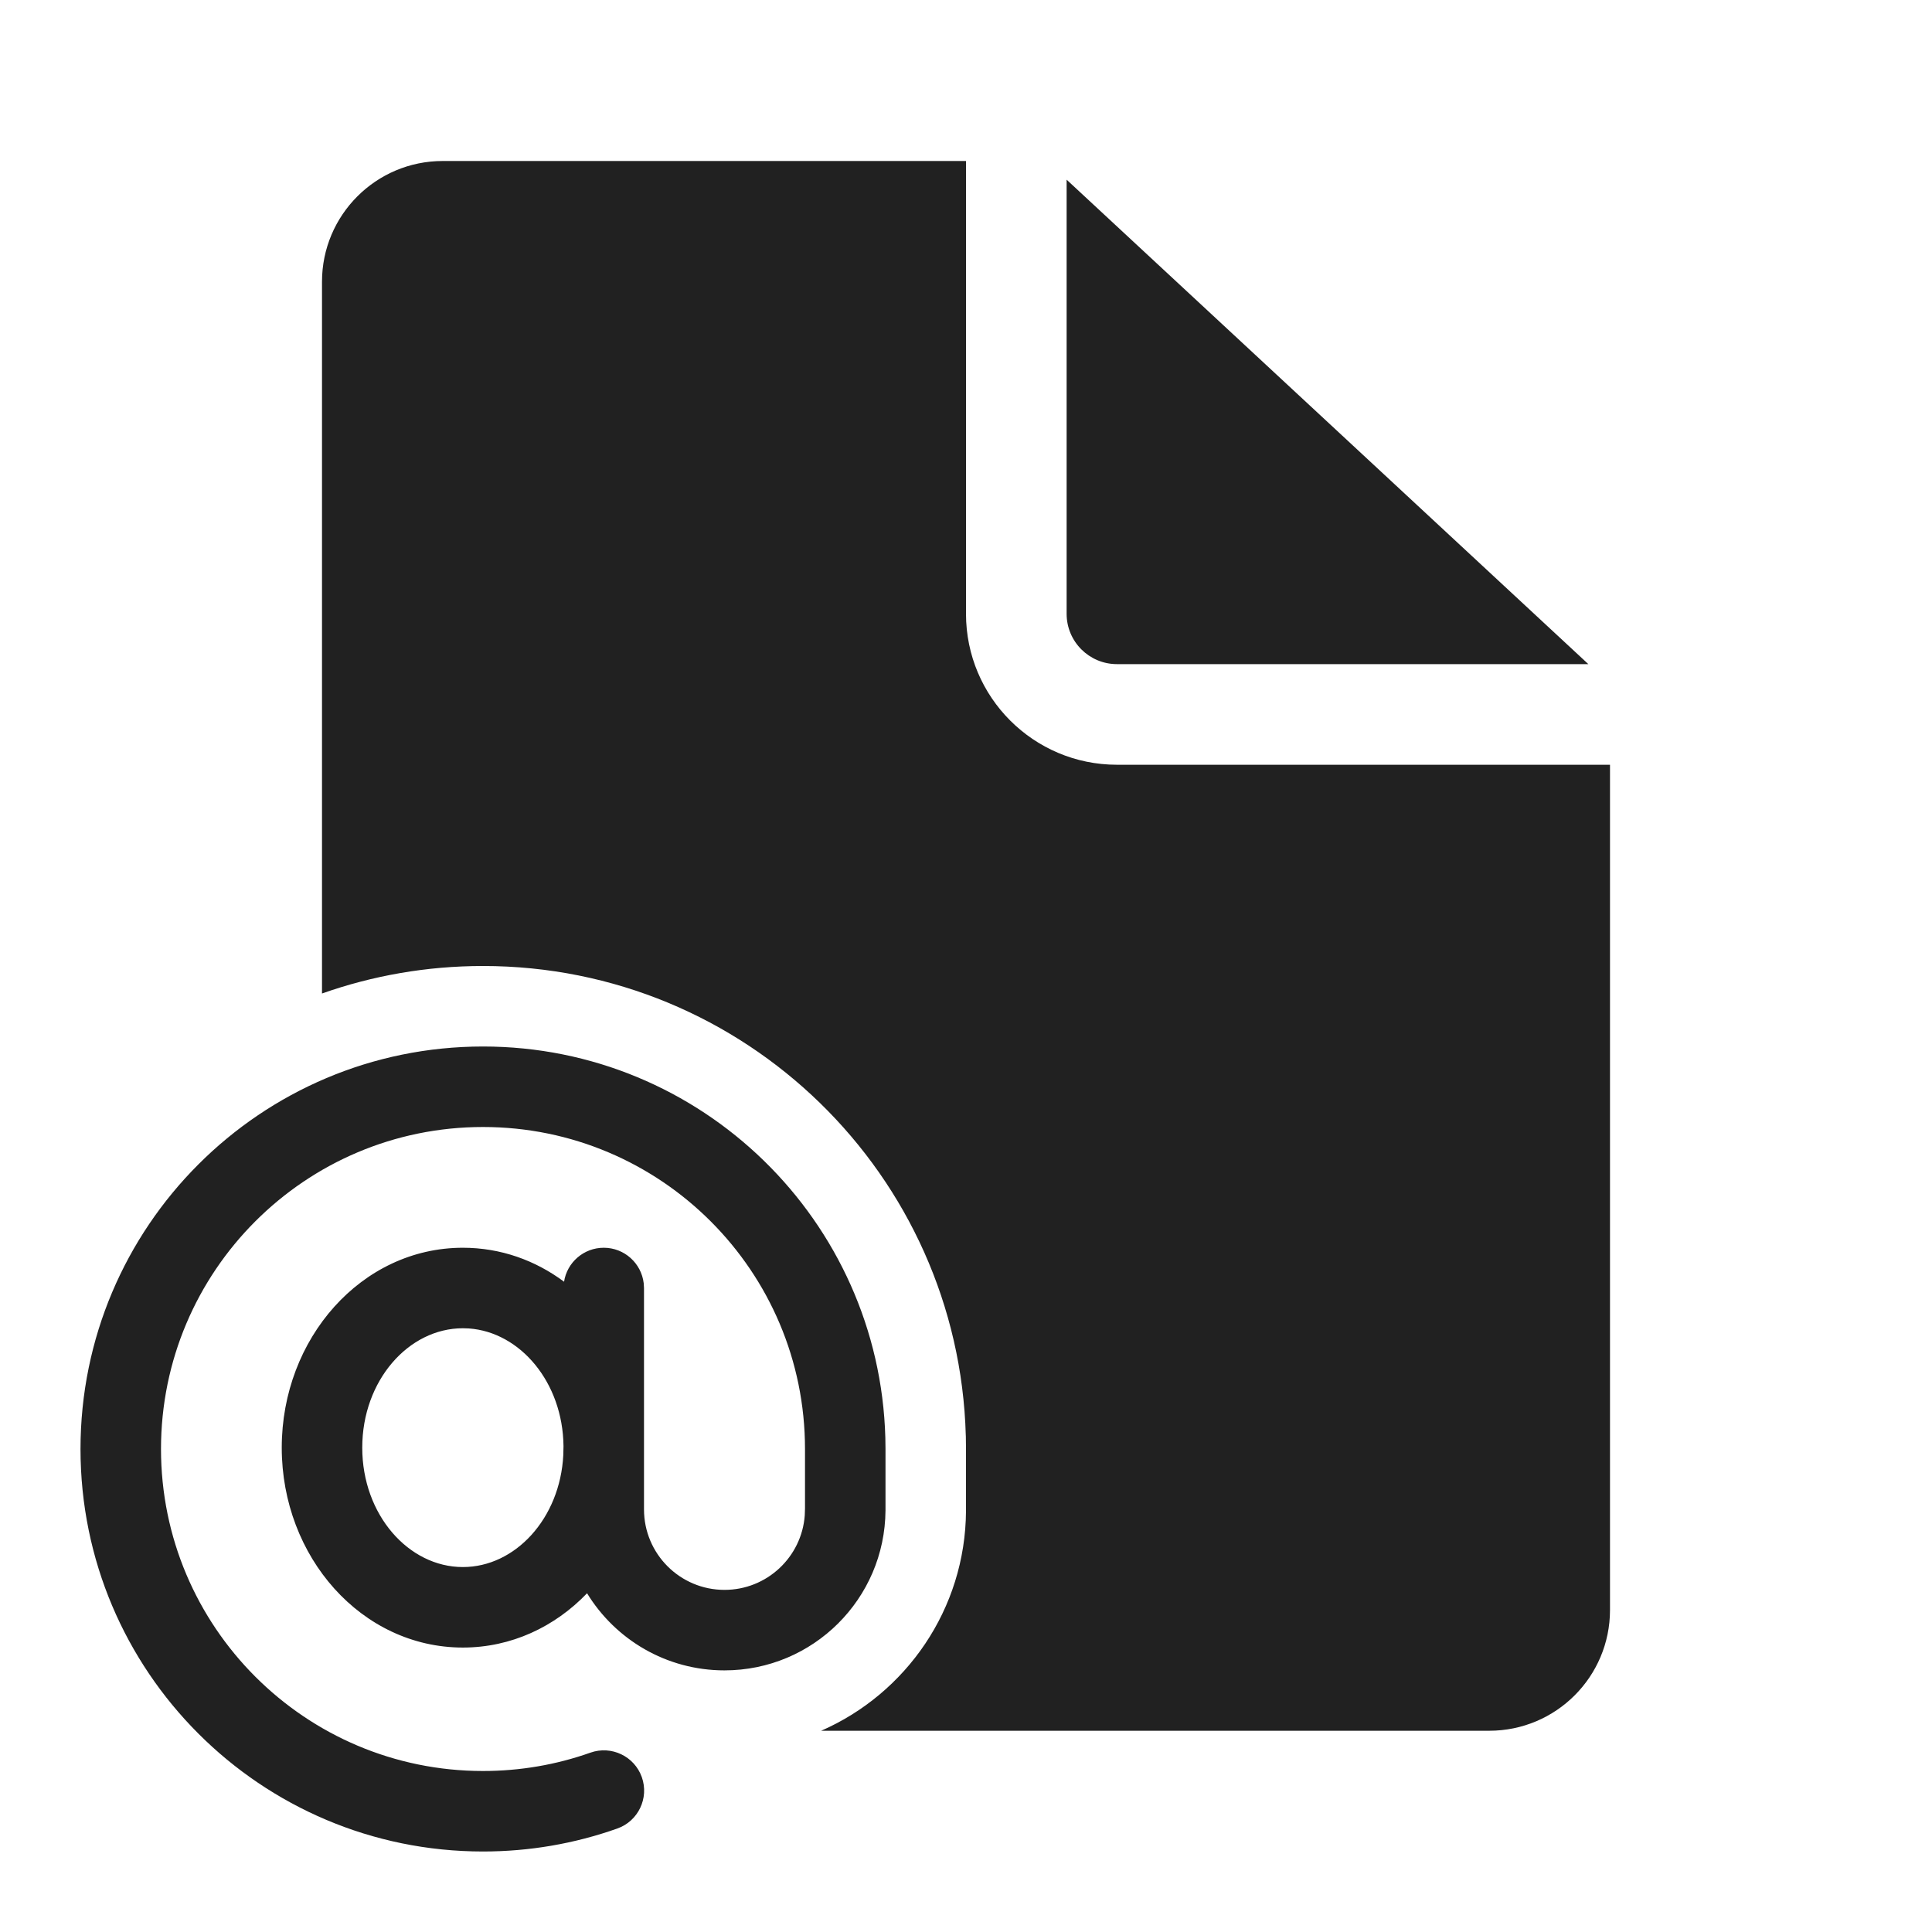
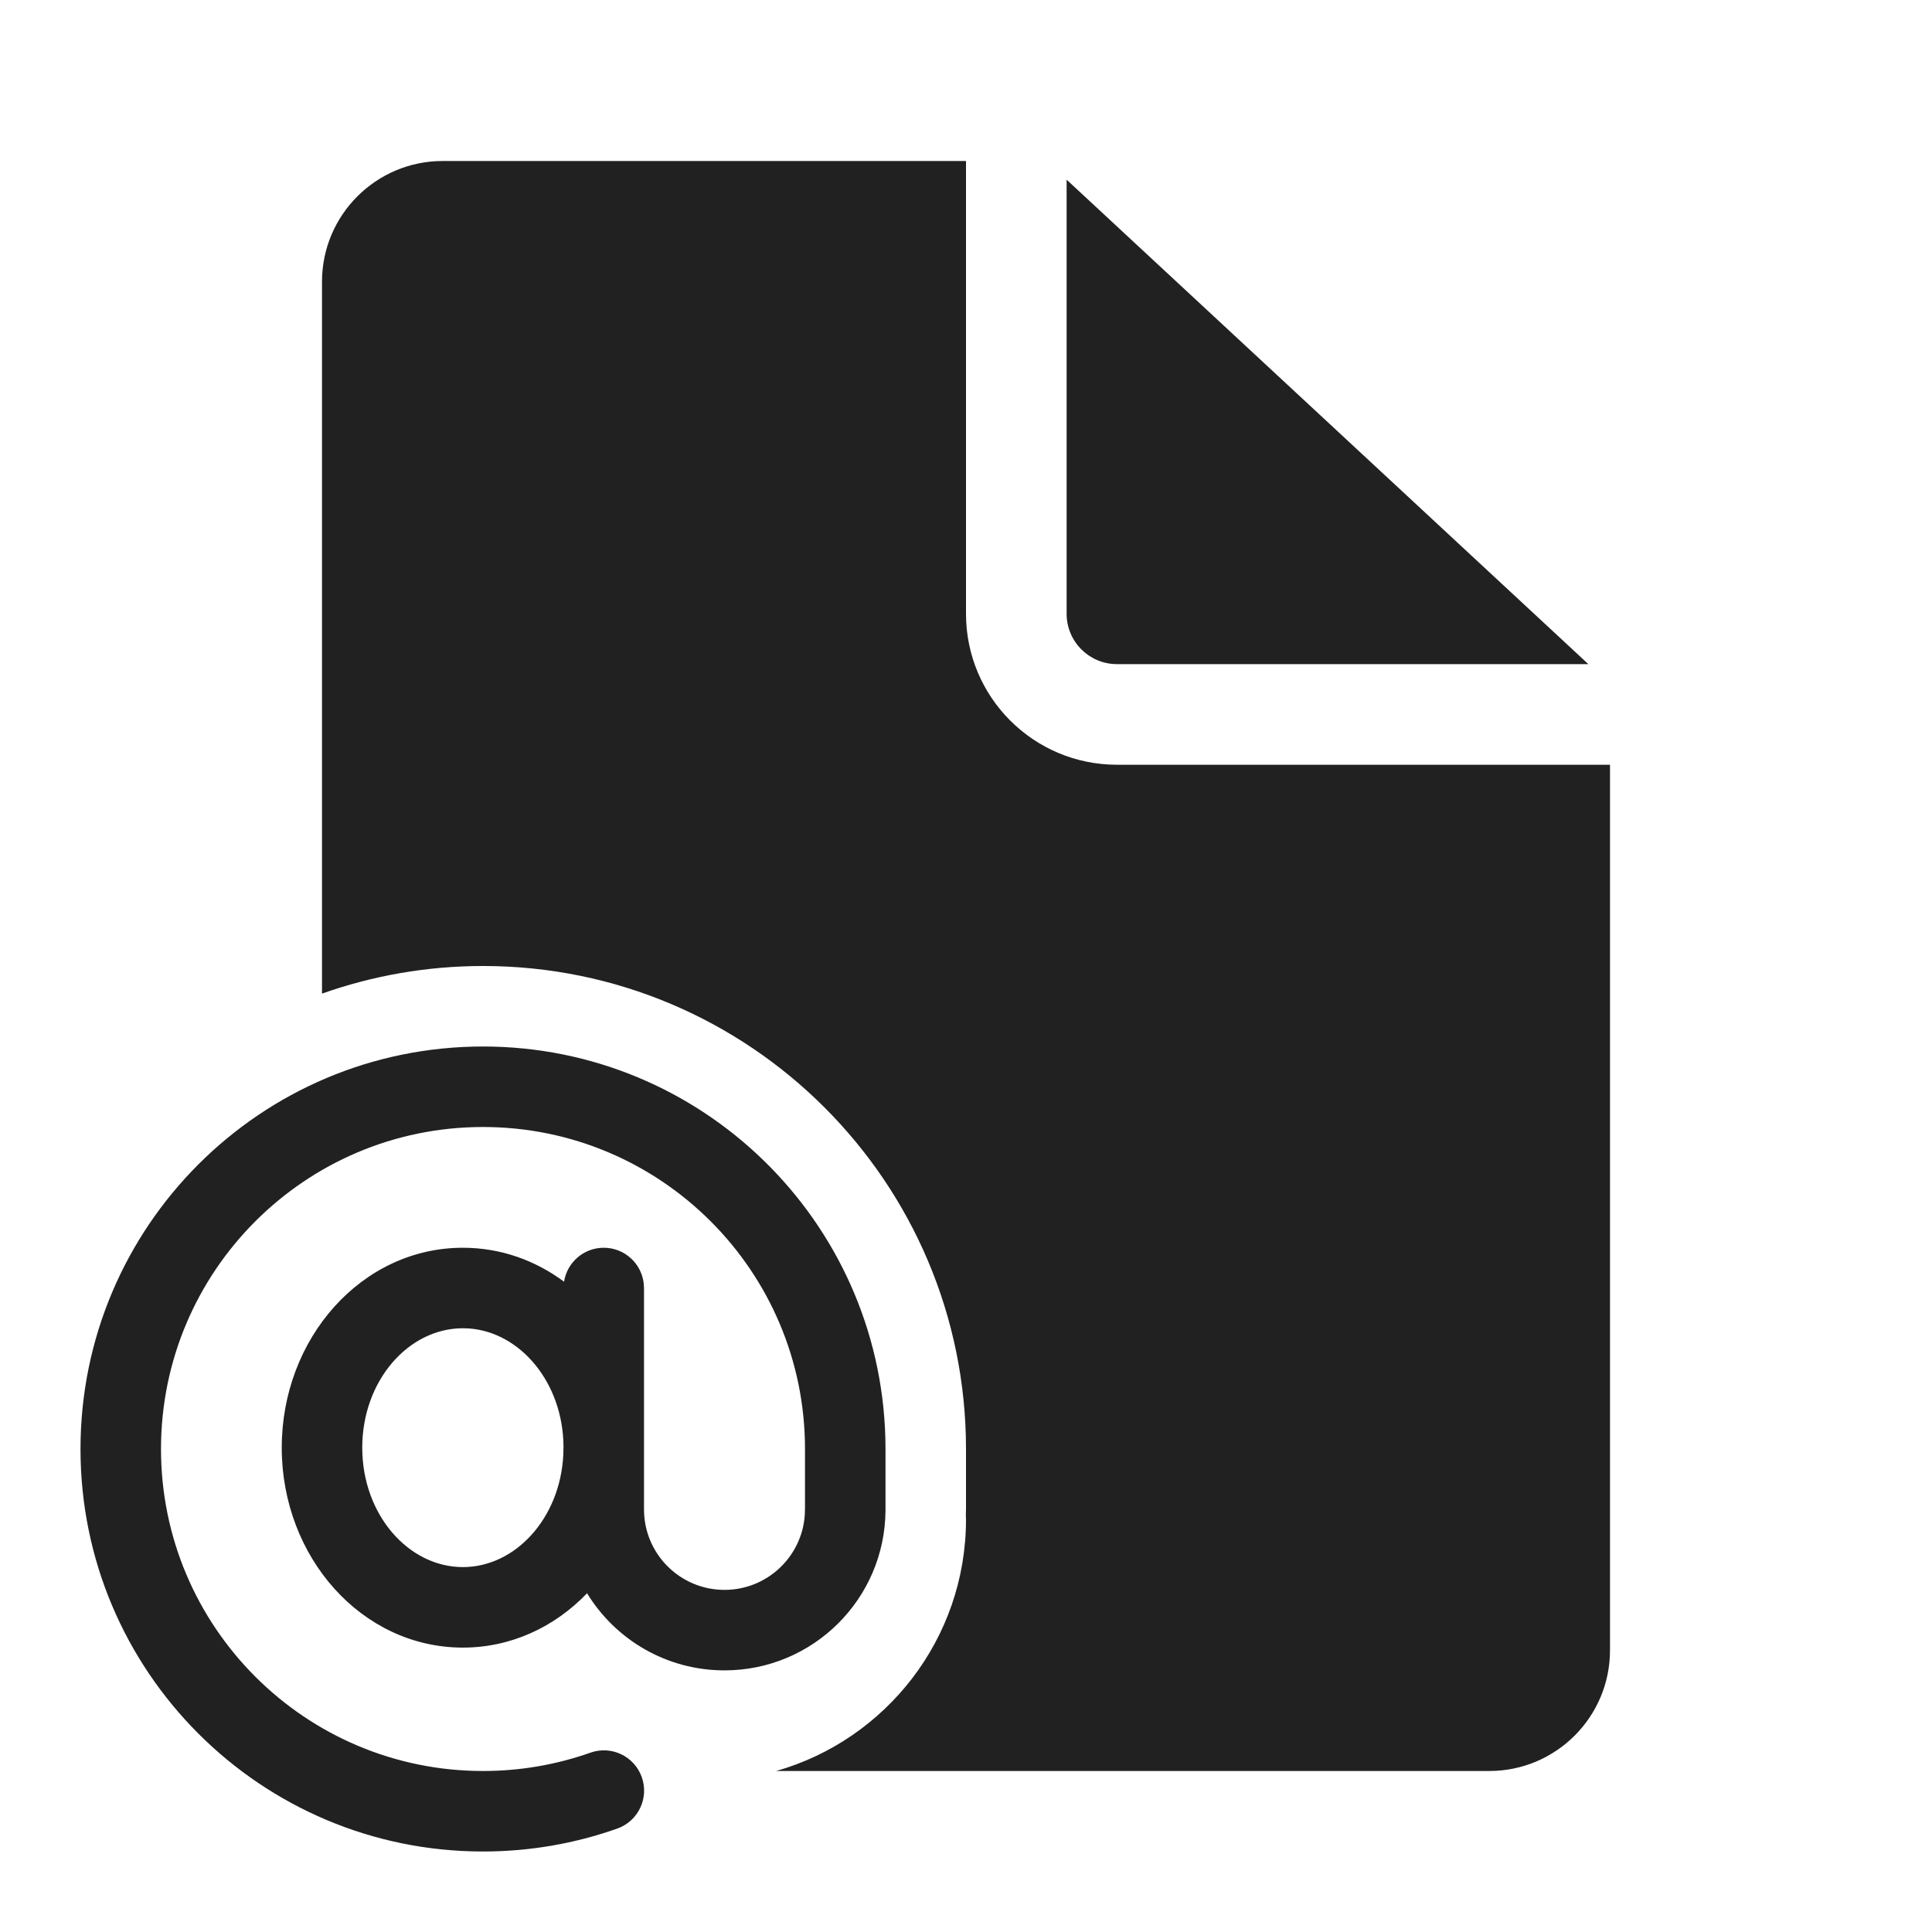
<svg xmlns="http://www.w3.org/2000/svg" width="48" height="48" viewBox="0 0 48 48" fill="none">
-   <path d="M24 4V15.25C24 17.321 25.679 19 27.75 19H40V40C40 41.657 38.657 43 37 43H20.402C22.509 42.078 23.985 39.981 24 37.538L24 35.986L23.996 35.679L23.995 35.665C23.817 29.192 18.515 24 12 24C10.598 24 9.251 24.241 8 24.683V7C8 5.343 9.343 4 11 4H24ZM26.5 4.464V15.25C26.5 15.94 27.06 16.5 27.75 16.5H39.462L26.5 4.464ZM21.996 35.72C21.848 30.327 17.429 26 12 26C6.477 26 2 30.477 2 36C2 41.523 6.477 46 12 46C13.149 46 14.274 45.806 15.337 45.429C15.857 45.245 16.13 44.674 15.946 44.153C15.762 43.633 15.19 43.36 14.669 43.544C13.82 43.845 12.921 44 12 44C7.582 44 4 40.418 4 36C4 31.582 7.582 28 12 28C16.418 28 20 31.582 20 36L20 37.475L19.994 37.649C19.918 38.684 19.054 39.5 18 39.5C16.895 39.5 16 38.605 16 37.5V32L15.993 31.883C15.935 31.386 15.513 31 15 31C14.501 31 14.087 31.366 14.014 31.844C13.3 31.312 12.437 31 11.5 31C8.985 31 7 33.25 7 35.967C7 38.684 8.985 40.933 11.5 40.933C12.703 40.933 13.785 40.418 14.585 39.584C15.288 40.733 16.554 41.5 18 41.5C20.201 41.5 21.986 39.723 22 37.525L22 36L21.996 35.72ZM11.5 33L11.649 33.005C12.925 33.096 13.983 34.344 14 35.929L13.995 36.15C13.915 37.726 12.801 38.933 11.5 38.933C10.149 38.933 9 37.631 9 35.967C9 34.302 10.149 33 11.5 33Z" fill="#212121" />
+   <path d="M12 26C17.429 26 21.848 30.326 21.996 35.72L22 36V37.525C21.987 39.723 20.201 41.5 18 41.5C16.554 41.5 15.288 40.733 14.585 39.584C13.785 40.418 12.703 40.934 11.5 40.934C8.985 40.934 7 38.684 7 35.967C7 33.25 8.985 31 11.5 31C12.437 31 13.299 31.312 14.014 31.844C14.087 31.366 14.501 31 15 31C15.513 31 15.935 31.386 15.993 31.884L16 32V37.5C16 38.605 16.895 39.5 18 39.5C19.054 39.5 19.918 38.684 19.994 37.649L20 37.475V36C20 31.582 16.418 28 12 28C7.582 28 4 31.582 4 36C4 40.418 7.582 44 12 44C12.921 44 13.821 43.844 14.67 43.544C15.19 43.36 15.761 43.633 15.945 44.153C16.13 44.674 15.857 45.245 15.337 45.43C14.274 45.806 13.149 46 12 46C6.477 46 2 41.523 2 36C2 30.477 6.477 26 12 26ZM24 15.25C24 17.321 25.679 19 27.75 19H40V41C40 42.657 38.657 44 37 44H19.283C22.006 43.225 24 40.721 24 37.75C24 37.711 23.997 37.671 23.996 37.632C23.997 37.588 24 37.544 24 37.5V36C24 29.373 18.627 24 12 24C10.597 24 9.251 24.243 8 24.686V7C8 5.343 9.343 4 11 4H24V15.25ZM11.5 33C10.149 33 9 34.302 9 35.967C9 37.631 10.149 38.934 11.5 38.934C12.801 38.934 13.914 37.726 13.995 36.15L14 35.93C13.984 34.345 12.925 33.096 11.649 33.005L11.5 33ZM39.462 16.5H27.75C27.06 16.5 26.5 15.94 26.5 15.25V4.464L39.462 16.5Z" fill="#212121" />
</svg>
